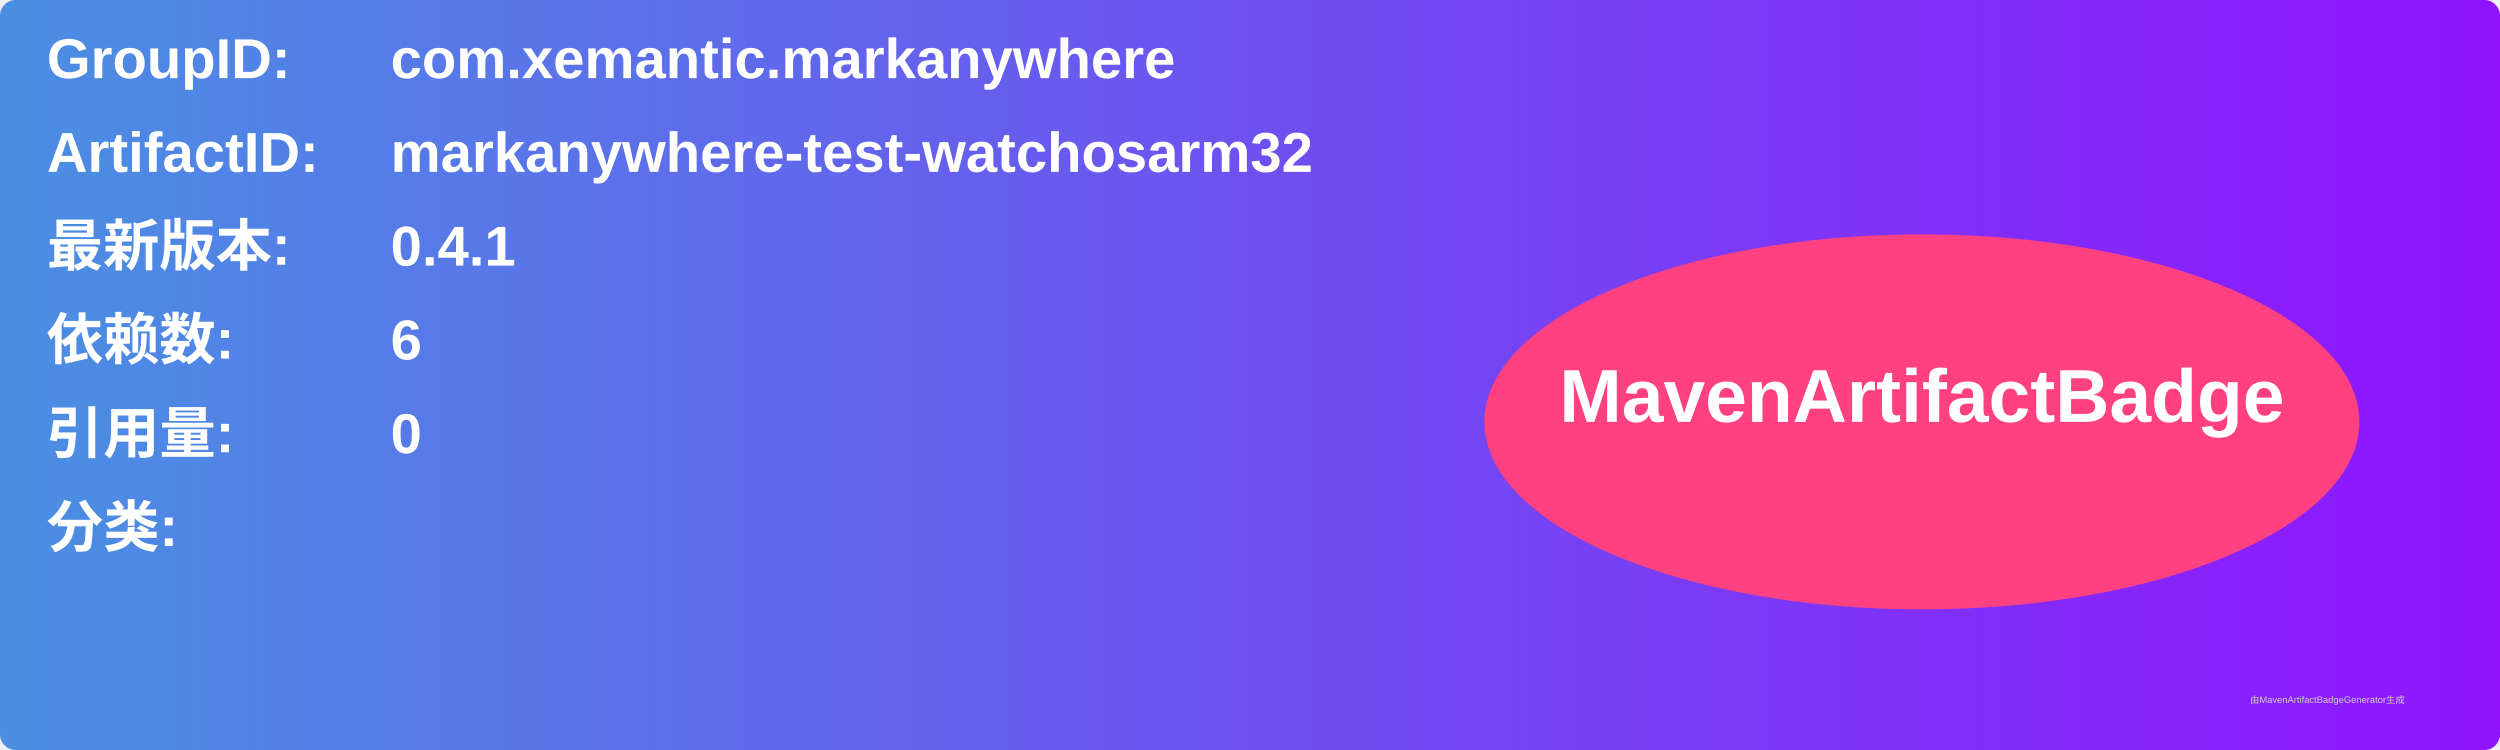
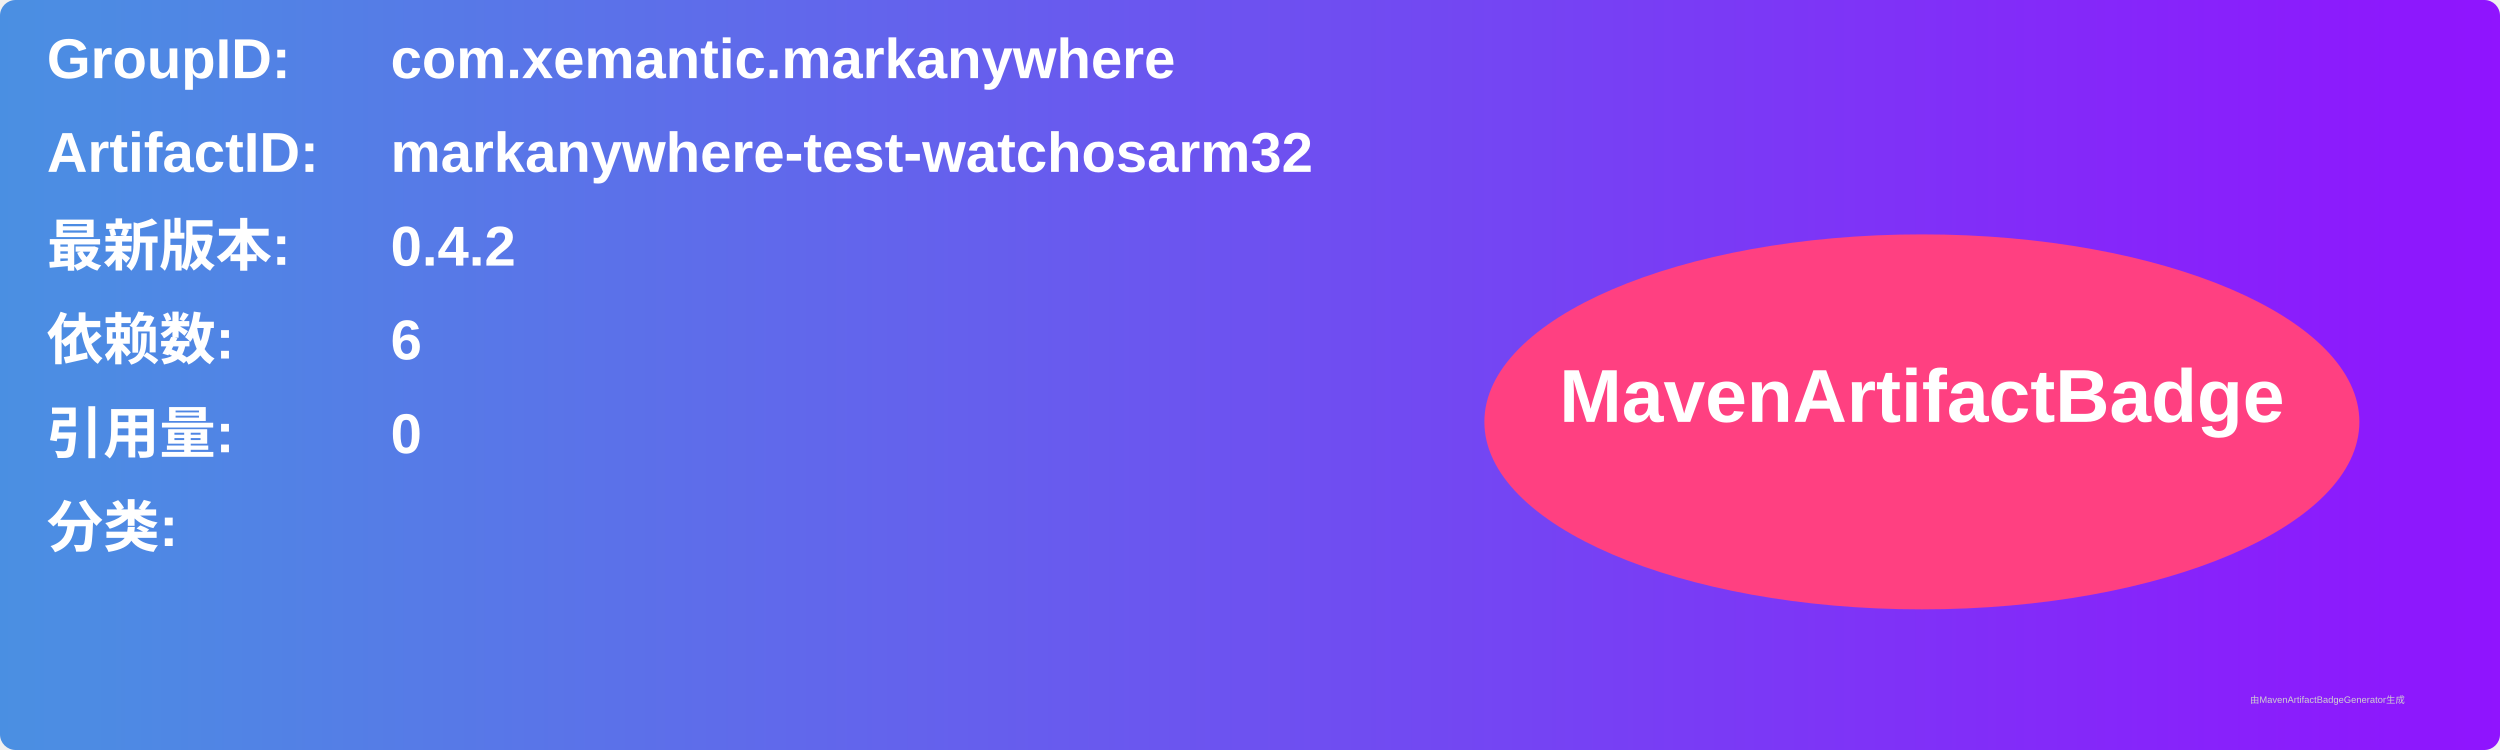
<svg xmlns="http://www.w3.org/2000/svg" width="800" height="240" viewBox="0 0 800 240">
  <linearGradient id="grad" x1="0%" y1="0%" x2="100%" y2="0%">
    <stop offset="0%" stop-color="#4a90e2" />
    <stop offset="100%" stop-color="#9013fe" />
  </linearGradient>
  <rect width="100%" height="100%" rx="5" ry="5" fill="url(#grad)" />
  <g transform="translate(15, 15)">
    <text x="0" y="10" font-family="Arial" font-size="18" fill="white" font-weight="bold" width="260">GroupID:</text>
    <text x="110" y="10" font-family="Arial" font-size="18" fill="white" font-weight="bold" width="460">com.xemantic.markanywhere</text>
    <text x="0" y="40" font-family="Arial" font-size="18" fill="white" font-weight="bold" width="260">ArtifactID:</text>
    <text x="110" y="40" font-family="Arial" font-size="18" fill="white" font-weight="bold" width="460">markanywhere-test-watchosarm32</text>
    <text x="0" y="70" font-family="Arial" font-size="18" fill="white" font-weight="bold">最新版本:</text>
    <text x="110" y="70" font-family="Arial" font-size="18" fill="white" font-weight="bold">
-       <tspan font-weight="bold">0.4.1</tspan>
+       <tspan font-weight="bold">0.4.2</tspan>
    </text>
    <text x="0" y="100" font-family="Arial" font-size="18" fill="white" font-weight="bold">依赖数: </text>
    <text x="110" y="100" font-family="Arial" font-size="18" fill="white">
      <tspan font-weight="bold">6</tspan>
    </text>
    <text x="0" y="130" font-family="Arial" font-size="18" fill="white" font-weight="bold">引用量: </text>
    <text x="110" y="130" font-family="Arial" font-size="18" fill="white">
      <tspan font-weight="bold">0</tspan>
    </text>
    <text x="0" y="160" font-family="Arial" font-size="18" fill="white" font-weight="bold">分类:</text>
    <text x="10" y="190" font-family="Arial" font-size="10" fill="white">
      <tspan font-weight="bold" />
    </text>
    <ellipse cx="600" cy="120" rx="140" ry="60" fill="#ff4081" />
    <text x="600" y="120" text-anchor="middle" font-family="Arial" font-size="24" fill="white" font-weight="bold">MavenArtifactBadge</text>
  </g>
  <text x="720" y="225" font-family="Arial" font-size="3" fill="#d0d0d0">由MavenArtifactBadgeGenerator生成</text>
</svg>
